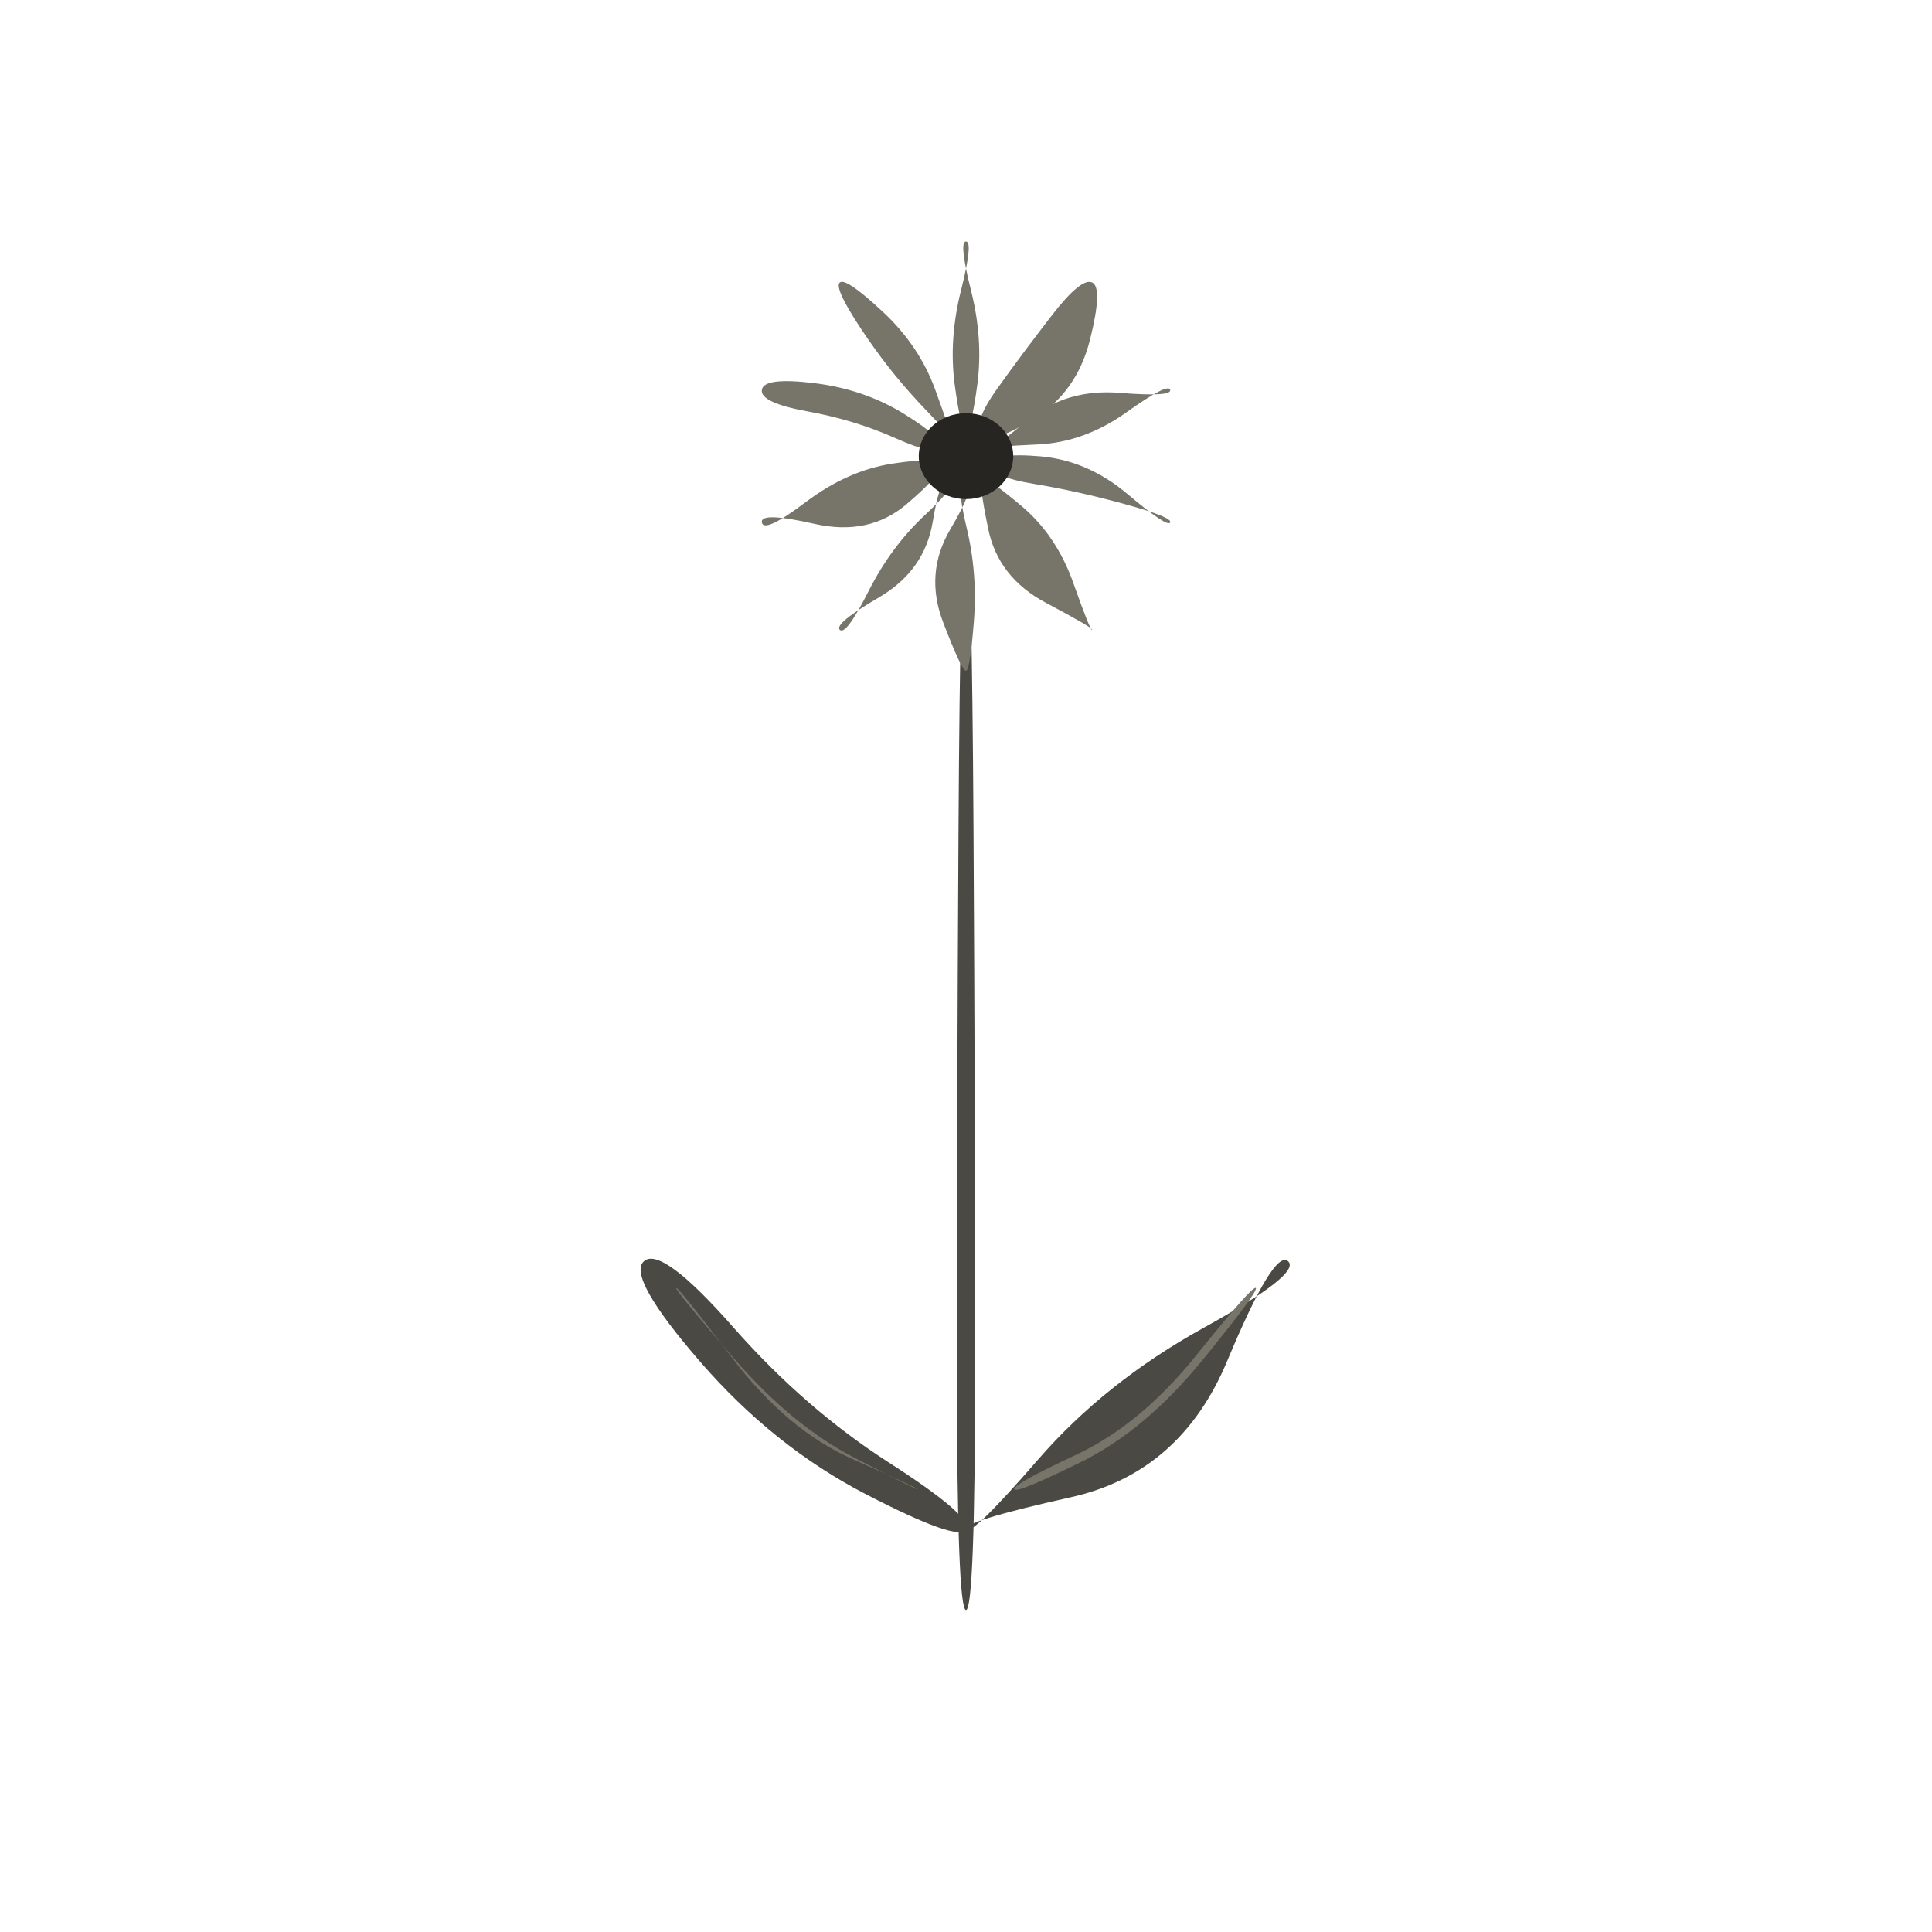
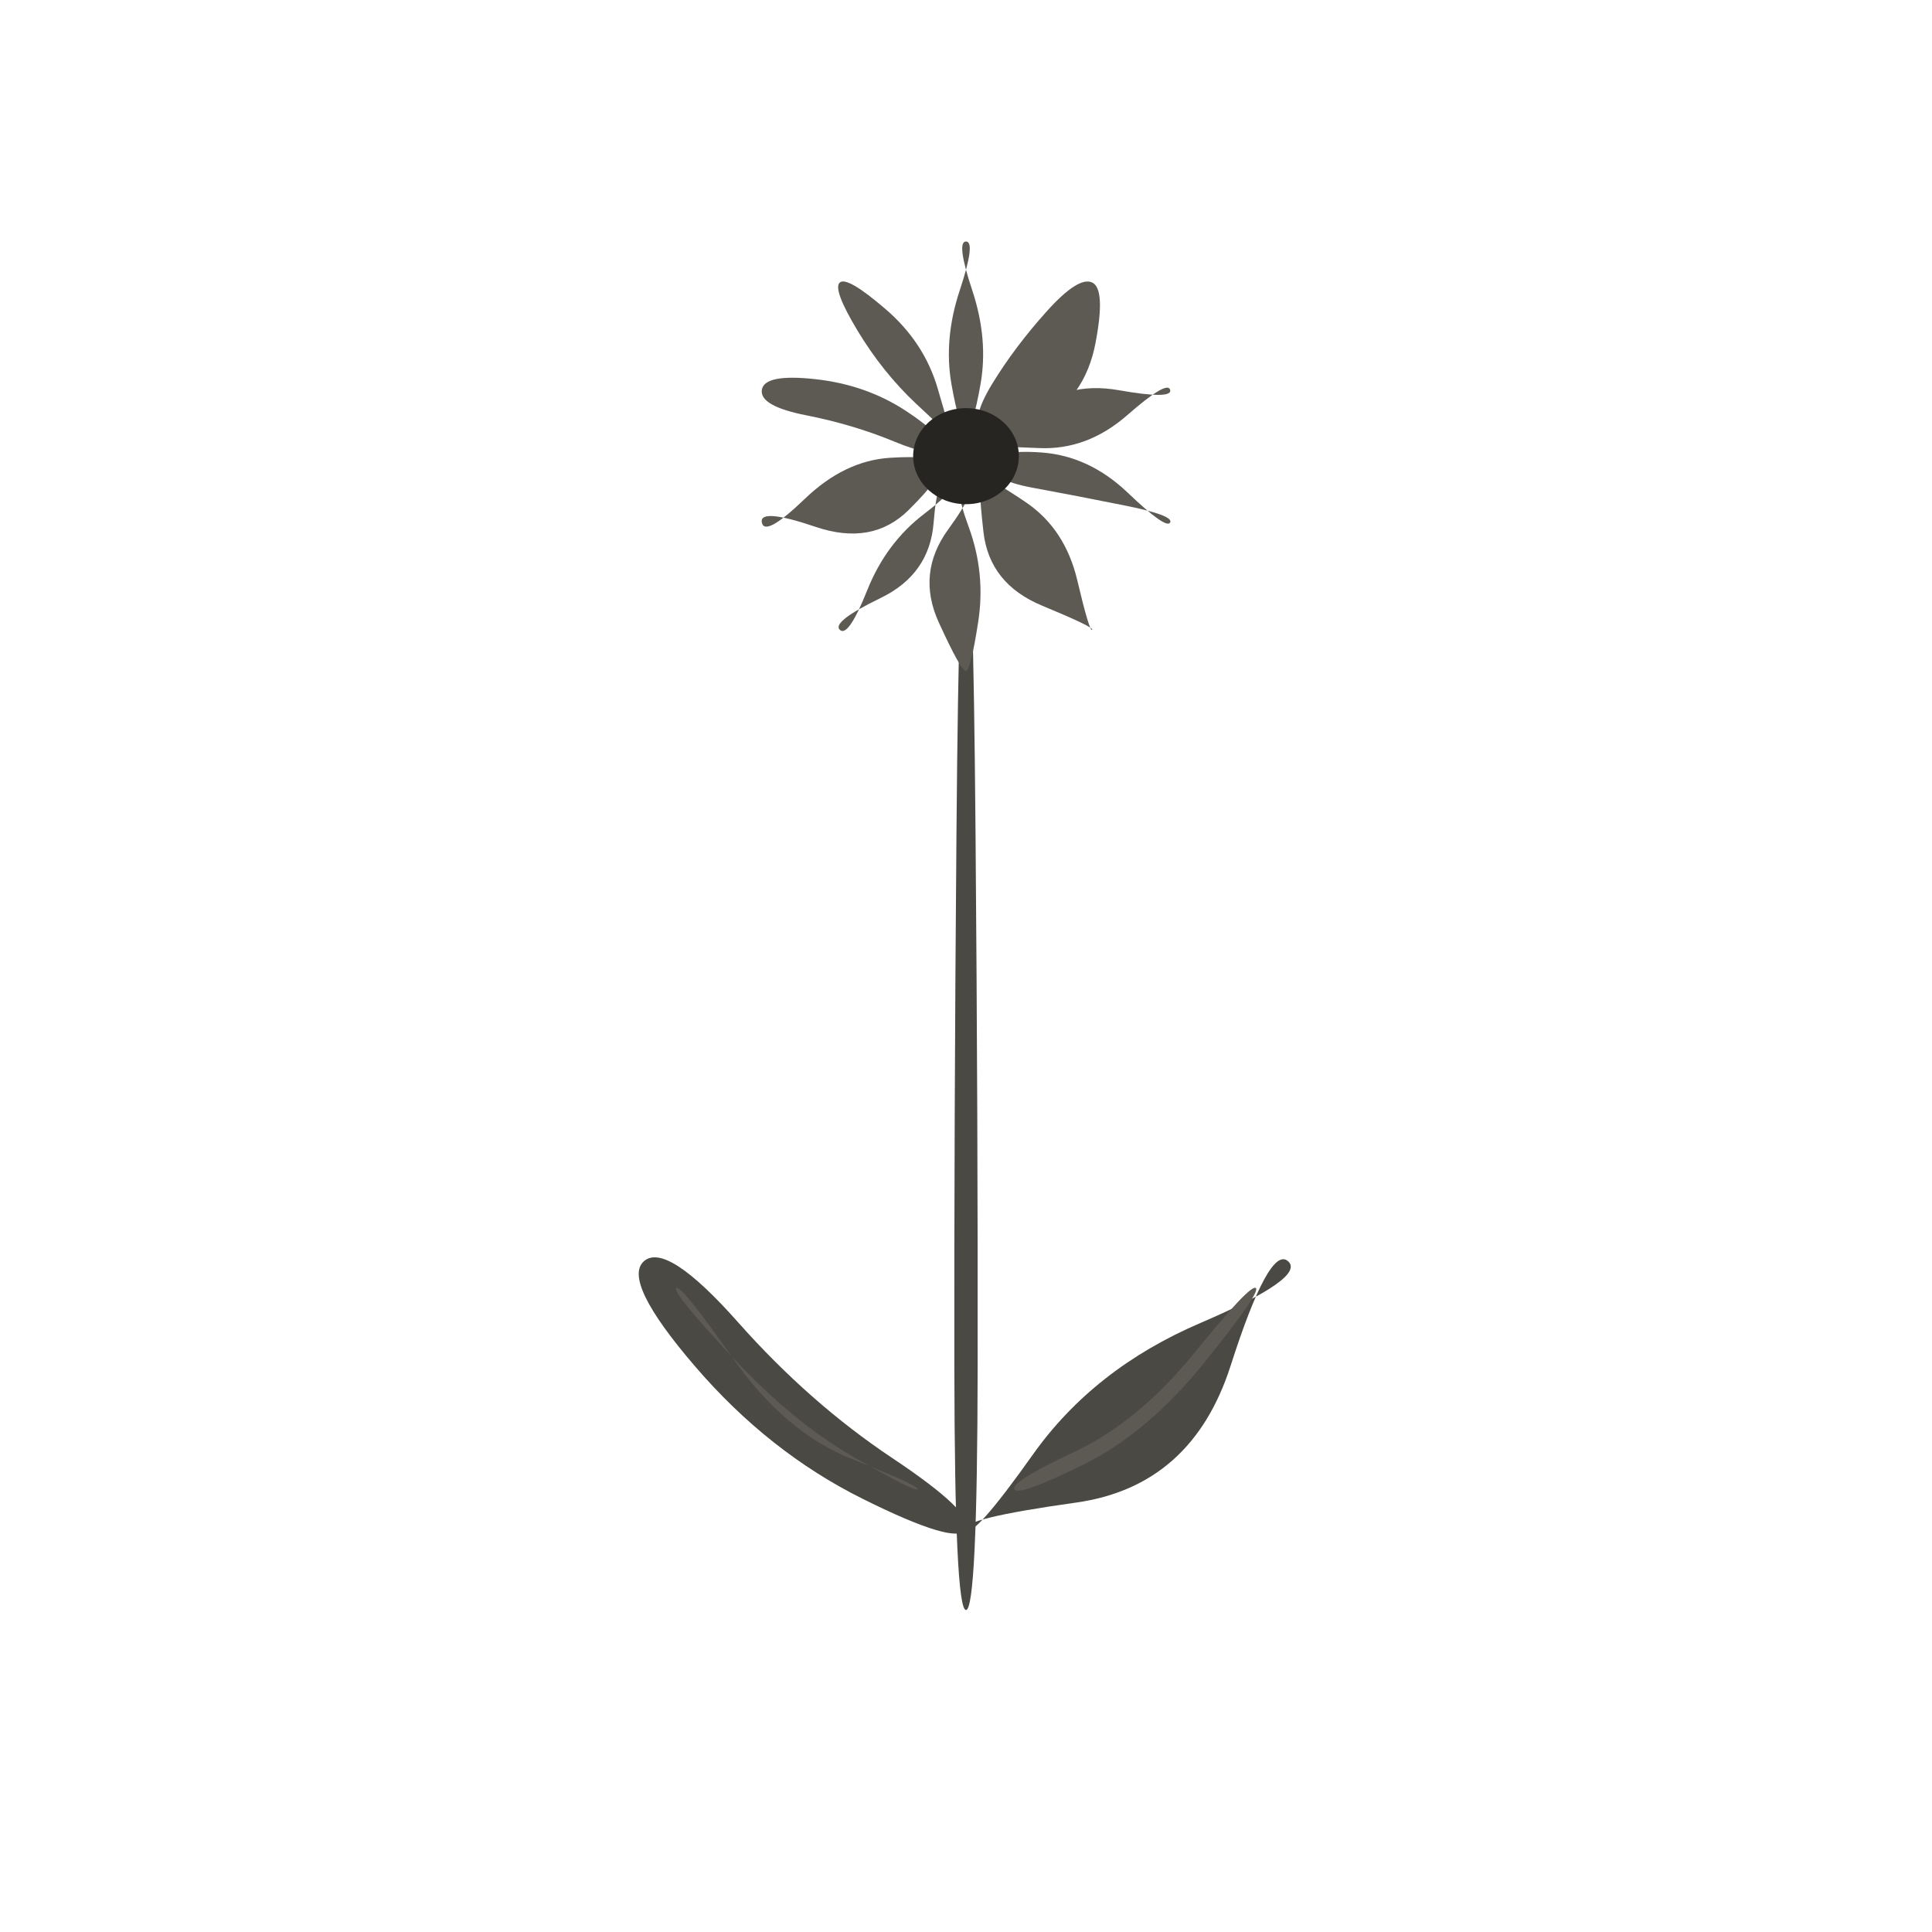
<svg xmlns="http://www.w3.org/2000/svg" viewBox="0 0 72 72" role="img" aria-label="herbs / dandelion" data-pua="U+F142F" data-castalia-style="sumi-e-naturalist-v2" data-ink-stroke-system="filled-brush-mass-v2" data-ink-animation="wash-v1" data-ink-path-units="normalized">
-   <path class="ink-wash" d="M 36.000,60.000 Q 36.337,60.000 36.340,51.000 Q 36.343,42.000 36.280,31.000 Q 36.217,20.000 36.000,20.000 Q 35.783,20.000 35.720,31.000 Q 35.657,42.000 35.660,51.000 Q 35.663,60.000 36.000,60.000 Z" fill="#4a4943" />
-   <path class="ink-wash" d="M 36.000,16.000 Q 36.202,16.000 36.423,14.320 Q 36.644,12.640 36.186,10.820 Q 35.728,9.000 36.000,9.000 Q 36.272,9.000 35.814,10.820 Q 35.356,12.640 35.577,14.320 Q 35.798,16.000 36.000,16.000 Z" fill="#77746a" />
-   <path class="ink-wash" d="M 36.588,16.191 Q 36.949,16.588 38.540,15.600 Q 40.130,14.612 40.619,12.665 Q 41.109,10.719 40.702,10.528 Q 40.296,10.337 39.207,11.743 Q 38.118,13.150 37.172,14.472 Q 36.226,15.794 36.588,16.191 Z" fill="#77746a" />
-   <path class="ink-wash" d="M 36.951,16.691 Q 36.934,16.646 38.675,16.564 Q 40.416,16.481 41.975,15.369 Q 43.535,14.258 43.608,14.528 Q 43.682,14.798 41.724,14.641 Q 39.767,14.484 38.368,15.610 Q 36.968,16.736 36.951,16.691 Z" fill="#77746a" />
-   <path class="ink-wash" d="M 36.951,17.309 Q 36.895,17.763 38.528,18.033 Q 40.161,18.303 41.936,18.792 Q 43.711,19.280 43.608,19.472 Q 43.506,19.664 42.019,18.412 Q 40.533,17.159 38.770,17.007 Q 37.007,16.855 36.951,17.309 Z" fill="#77746a" />
-   <path class="ink-wash" d="M 36.588,17.809 Q 36.454,17.886 36.826,19.703 Q 37.197,21.520 38.982,22.467 Q 40.767,23.415 40.702,23.472 Q 40.637,23.530 40.003,21.736 Q 39.369,19.942 38.045,18.837 Q 36.721,17.732 36.588,17.809 Z" fill="#77746a" />
-   <path class="ink-wash" d="M 36.000,18.000 Q 36.397,18.066 35.422,19.713 Q 34.446,21.360 35.148,23.192 Q 35.850,25.023 36.000,25.000 Q 36.150,24.977 36.293,23.168 Q 36.436,21.360 36.019,19.647 Q 35.603,17.934 36.000,18.000 Z" fill="#77746a" />
-   <path class="ink-wash" d="M 35.412,17.809 Q 35.762,17.993 34.486,19.178 Q 33.211,20.363 32.370,22.028 Q 31.529,23.693 31.298,23.472 Q 31.066,23.251 32.761,22.260 Q 34.457,21.268 34.760,19.447 Q 35.063,17.625 35.412,17.809 Z" fill="#77746a" />
-   <path class="ink-wash" d="M 35.049,17.309 Q 34.913,17.023 33.251,17.279 Q 31.589,17.535 30.031,18.709 Q 28.473,19.884 28.392,19.472 Q 28.310,19.060 30.347,19.521 Q 32.385,19.983 33.785,18.789 Q 35.184,17.595 35.049,17.309 Z" fill="#77746a" />
-   <path class="ink-wash" d="M 35.049,16.691 Q 35.217,16.377 33.721,15.443 Q 32.225,14.509 30.345,14.279 Q 28.464,14.048 28.392,14.528 Q 28.319,15.007 30.086,15.330 Q 31.854,15.652 33.367,16.328 Q 34.881,17.005 35.049,16.691 Z" fill="#77746a" />
-   <path class="ink-wash" d="M 35.412,16.191 Q 35.450,16.168 34.853,14.523 Q 34.256,12.878 32.888,11.608 Q 31.521,10.338 31.298,10.528 Q 31.074,10.718 32.071,12.229 Q 33.068,13.741 34.222,14.977 Q 35.375,16.214 35.412,16.191 Z" fill="#77746a" />
-   <ellipse class="ink-wash" cx="36.00" cy="17.00" rx="1.76" ry="1.60" fill="#262522" data-ink-brush-pass="loaded-dab-v1" />
-   <path class="ink-wash" d="M 36.000,57.000 Q 36.273,56.526 33.134,54.510 Q 29.994,52.495 27.325,49.462 Q 24.655,46.428 24.000,47.000 Q 23.345,47.572 26.083,50.737 Q 28.821,53.902 32.274,55.688 Q 35.727,57.474 36.000,57.000 Z" fill="#4a4943" />
-   <path class="ink-dry" d="M 34.200,55.500 Q 34.181,55.539 31.834,54.322 Q 29.487,53.104 27.310,50.579 Q 25.133,48.055 25.200,48.000 Q 25.267,47.945 27.298,50.620 Q 29.329,53.294 31.774,54.377 Q 34.219,55.461 34.200,55.500 Z" fill="#77746a" />
-   <path class="ink-wash" d="M 36.000,57.000 Q 35.831,56.707 39.914,55.796 Q 43.998,54.886 45.737,50.714 Q 47.476,46.543 48.000,47.000 Q 48.524,47.457 44.855,49.484 Q 41.187,51.512 38.678,54.402 Q 36.169,57.293 36.000,57.000 Z" fill="#4a4943" />
-   <path class="ink-dry" d="M 37.800,55.500 Q 37.882,55.670 40.281,54.487 Q 42.680,53.304 44.802,50.702 Q 46.923,48.100 46.800,48.000 Q 46.677,47.900 44.591,50.497 Q 42.504,53.093 40.111,54.211 Q 37.718,55.330 37.800,55.500 Z" fill="#77746a" />
+   <path class="ink-wash" d="M 36.000,60.000 Q 36.421,60.000 36.434,51.000 Q 36.446,42.000 36.355,31.000 Q 36.264,20.000 36.000,20.000 Q 35.736,20.000 35.645,31.000 Q 35.554,42.000 35.566,51.000 Q 35.579,60.000 36.000,60.000 Z" fill="#4a4943" />
+   <path class="ink-wash" d="M 36.000,16.000 Q 36.245,16.000 36.541,14.320 Q 36.837,12.640 36.233,10.820 Q 35.629,9.000 36.000,9.000 Q 36.371,9.000 35.767,10.820 Q 35.163,12.640 35.459,14.320 Q 35.755,16.000 36.000,16.000 Z" fill="#5d5a54" />
+   <path class="ink-wash" d="M 36.588,16.191 Q 37.045,16.693 38.739,15.762 Q 40.432,14.831 40.823,12.800 Q 41.214,10.769 40.702,10.528 Q 40.190,10.287 39.003,11.609 Q 37.816,12.930 36.973,14.309 Q 36.130,15.688 36.588,16.191 Z" fill="#5d5a54" />
+   <path class="ink-wash" d="M 36.951,16.691 Q 36.922,16.616 38.718,16.698 Q 40.513,16.781 42.011,15.470 Q 43.508,14.159 43.608,14.528 Q 43.709,14.897 41.689,14.541 Q 39.670,14.184 38.325,15.475 Q 36.980,16.766 36.951,16.691 Z" fill="#5d5a54" />
+   <path class="ink-wash" d="M 36.951,17.309 Q 36.880,17.881 38.493,18.178 Q 40.105,18.474 41.928,18.841 Q 43.750,19.207 43.608,19.472 Q 43.467,19.737 42.028,18.362 Q 40.588,16.988 38.805,16.862 Q 37.022,16.737 36.951,17.309 Z" fill="#5d5a54" />
+   <path class="ink-wash" d="M 36.588,17.809 Q 36.430,17.901 36.651,19.828 Q 36.871,21.756 38.836,22.571 Q 40.800,23.385 40.702,23.472 Q 40.604,23.559 40.149,21.632 Q 39.694,19.705 38.220,18.711 Q 36.746,17.717 36.588,17.809 Z" fill="#5d5a54" />
+   <path class="ink-wash" d="M 36.000,18.000 Q 36.534,18.089 35.341,19.724 Q 34.148,21.360 34.985,23.194 Q 35.822,25.027 36.000,25.000 Q 36.178,24.973 36.456,23.166 Q 36.734,21.360 36.100,19.636 Q 35.466,17.911 36.000,18.000 Z" fill="#5d5a54" />
+   <path class="ink-wash" d="M 35.412,17.809 Q 35.883,18.056 34.453,19.141 Q 33.024,20.227 32.318,21.999 Q 31.612,23.772 31.298,23.472 Q 30.984,23.173 32.814,22.288 Q 34.643,21.404 34.793,19.483 Q 34.942,17.562 35.412,17.809 Z" fill="#5d5a54" />
+   <path class="ink-wash" d="M 35.049,17.309 Q 34.881,16.953 33.175,17.060 Q 31.470,17.167 29.986,18.597 Q 28.501,20.026 28.392,19.472 Q 28.282,18.919 30.393,19.634 Q 32.504,20.350 33.861,19.008 Q 35.217,17.665 35.049,17.309 Z" fill="#5d5a54" />
+   <path class="ink-wash" d="M 35.049,16.691 Q 35.259,16.299 33.770,15.319 Q 32.281,14.338 30.382,14.130 Q 28.483,13.922 28.392,14.528 Q 28.300,15.133 30.049,15.478 Q 31.798,15.823 33.319,16.453 Q 34.839,17.083 35.049,16.691 Z" fill="#5d5a54" />
+   <path class="ink-wash" d="M 35.412,16.191 Q 35.445,16.171 34.940,14.460 Q 34.434,12.749 33.004,11.521 Q 31.575,10.292 31.298,10.528 Q 31.021,10.763 31.955,12.317 Q 32.890,13.870 34.135,15.041 Q 35.379,16.211 35.412,16.191 Z" fill="#5d5a54" />
+   <ellipse class="ink-wash" cx="36.00" cy="17.00" rx="1.97" ry="1.79" fill="#262522" data-ink-brush-pass="loaded-dab-v1" />
+   <path class="ink-wash" d="M 36.000,57.000 Q 36.346,56.399 33.258,54.341 Q 30.170,52.284 27.504,49.276 Q 24.838,46.269 24.000,47.000 Q 23.162,47.731 25.904,50.922 Q 28.645,54.114 32.149,55.857 Q 35.654,57.601 36.000,57.000 Z" fill="#4a4943" />
+   <path class="ink-dry" d="M 34.200,55.500 Q 34.138,55.629 31.850,54.321 Q 29.563,53.012 27.293,50.578 Q 25.023,48.143 25.200,48.000 Q 25.377,47.857 27.315,50.621 Q 29.253,53.385 31.757,54.378 Q 34.262,55.371 34.200,55.500 Z" fill="#5d5a54" />
+   <path class="ink-wash" d="M 36.000,57.000 Q 35.771,56.604 40.095,55.998 Q 44.420,55.392 45.863,50.893 Q 47.305,46.394 48.000,47.000 Q 48.695,47.606 44.730,49.306 Q 40.765,51.006 38.497,54.201 Q 36.229,57.396 36.000,57.000 Z" fill="#4a4943" />
+   <path class="ink-dry" d="M 37.800,55.500 Q 37.935,55.782 40.350,54.594 Q 42.765,53.406 44.881,50.782 Q 46.996,48.159 46.800,48.000 Q 46.604,47.841 44.512,50.416 Q 42.419,52.991 40.042,54.105 Q 37.665,55.218 37.800,55.500 Z" fill="#5d5a54" />
</svg>
